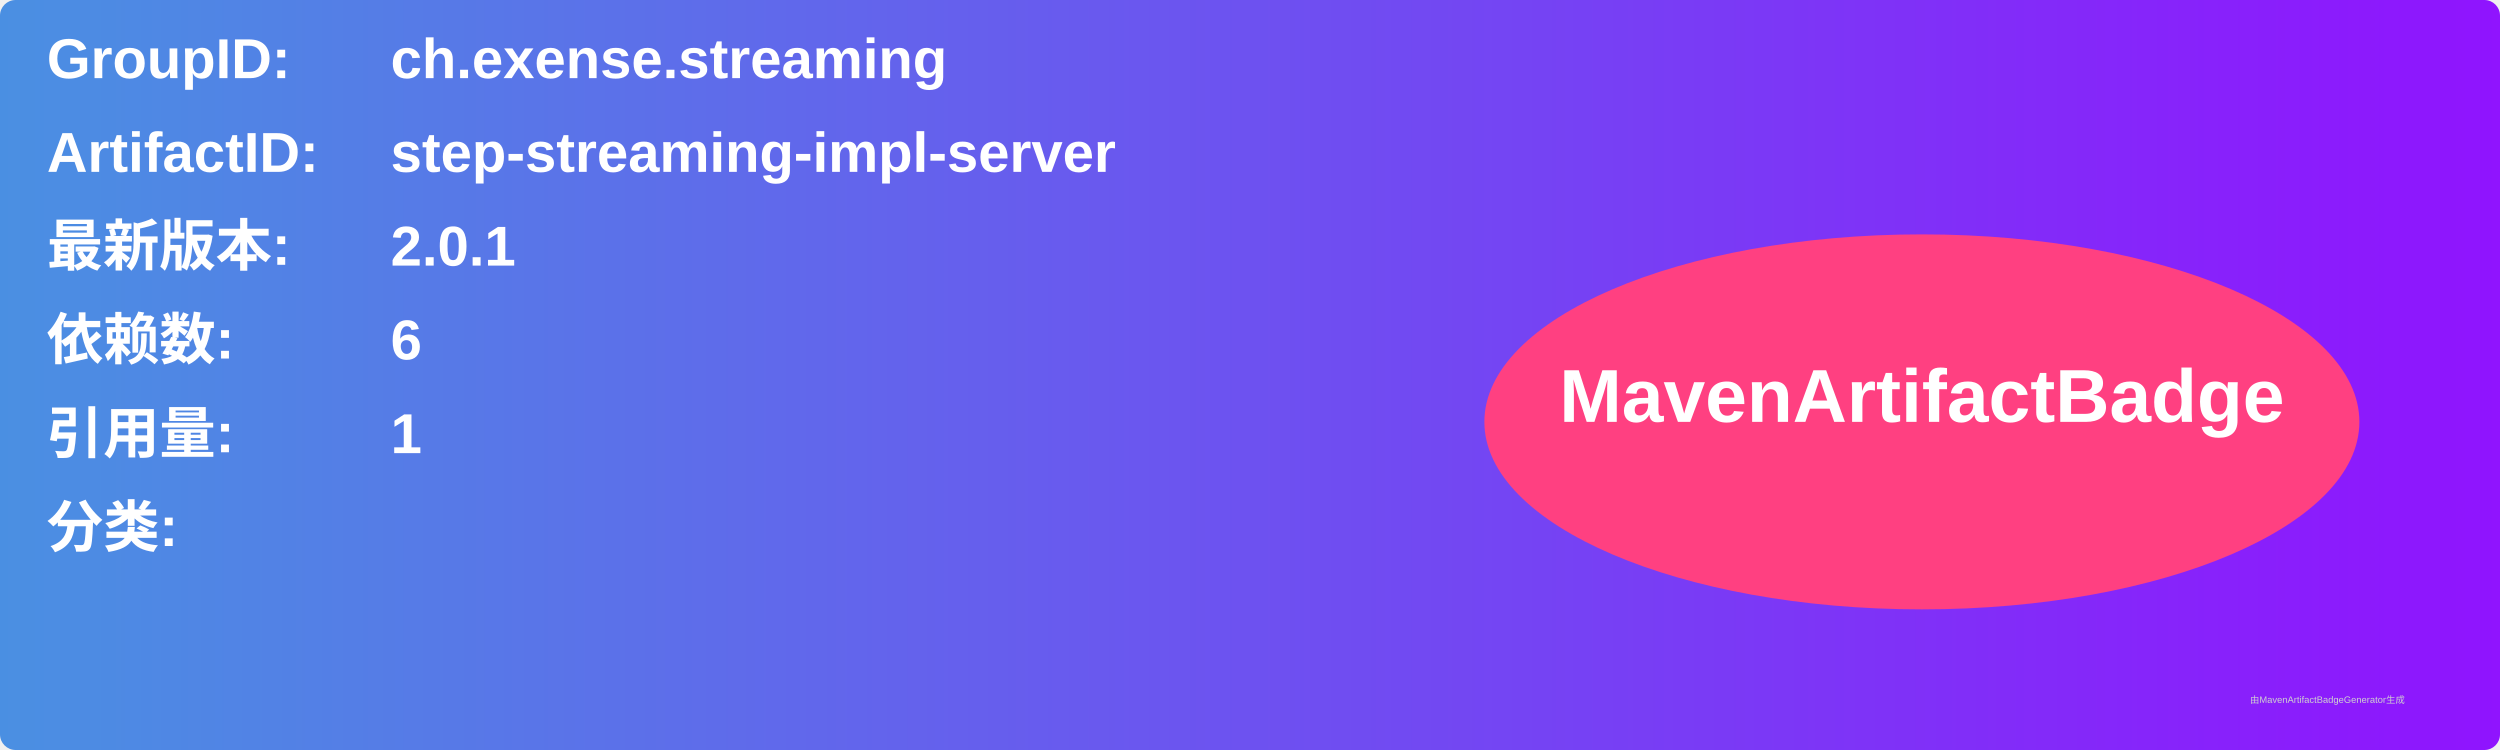
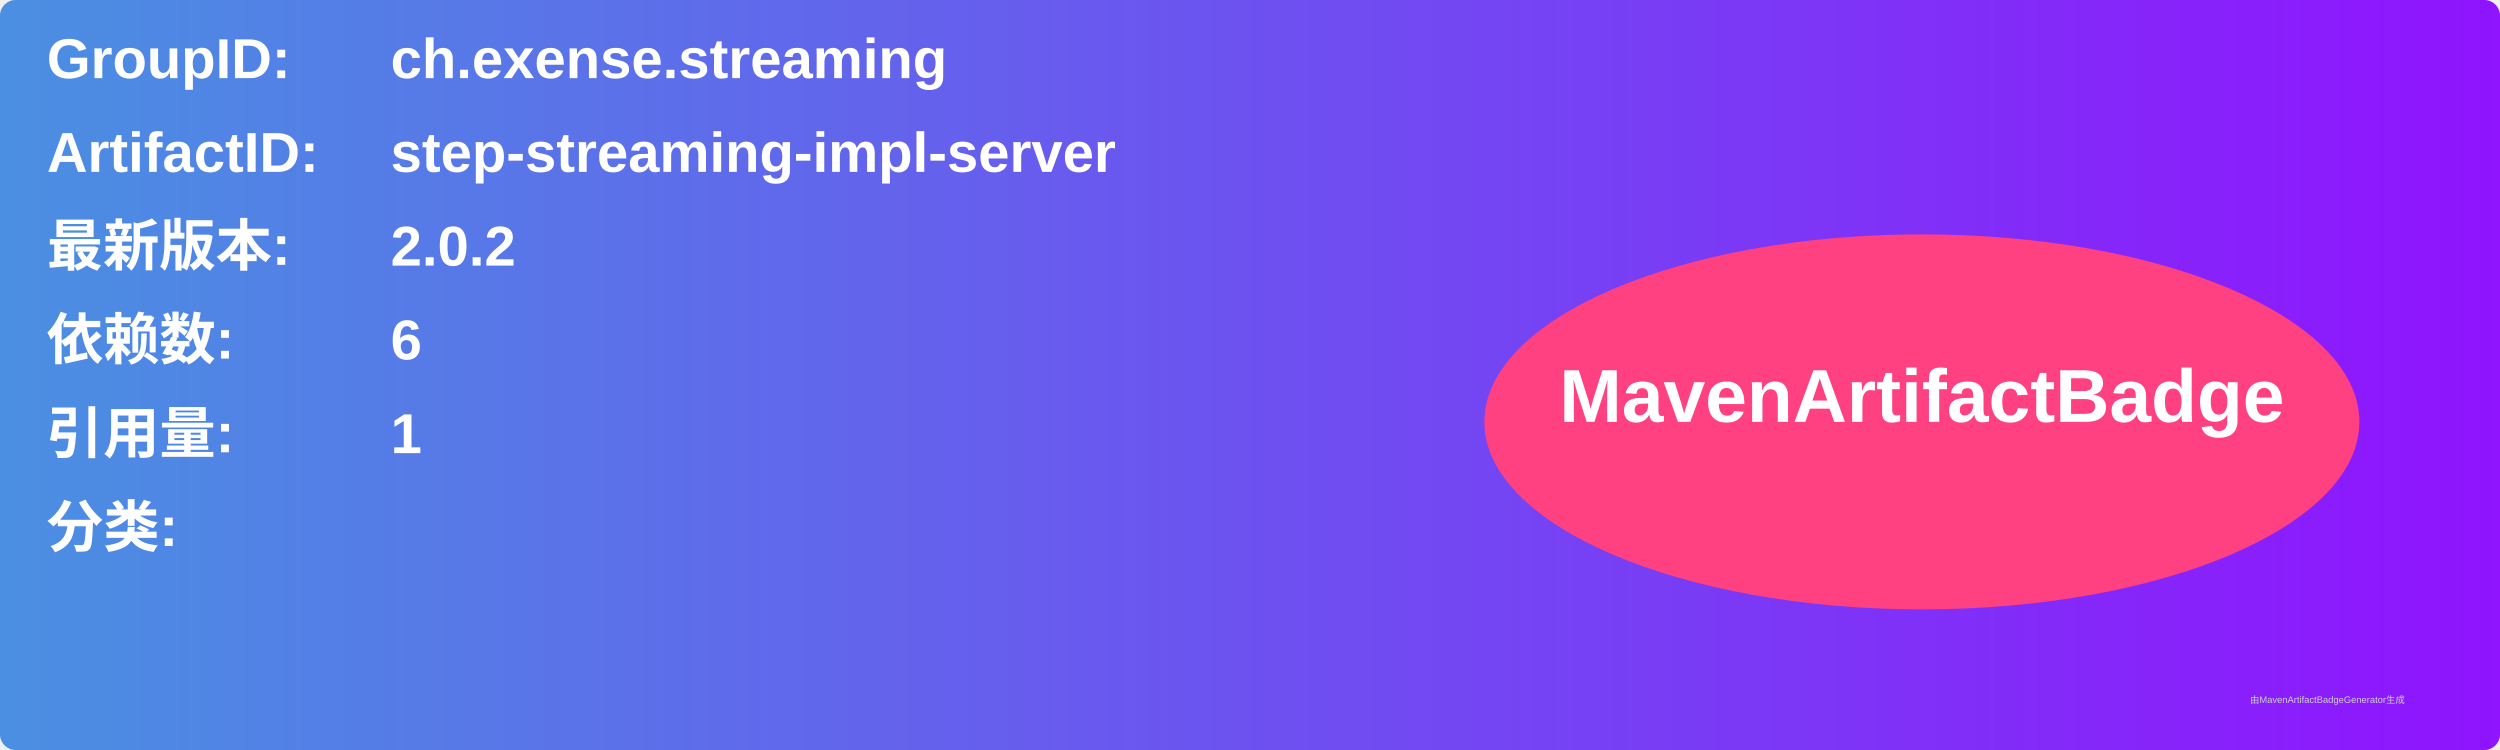
<svg xmlns="http://www.w3.org/2000/svg" width="800" height="240" viewBox="0 0 800 240">
  <linearGradient id="grad" x1="0%" y1="0%" x2="100%" y2="0%">
    <stop offset="0%" stop-color="#4a90e2" />
    <stop offset="100%" stop-color="#9013fe" />
  </linearGradient>
  <rect width="100%" height="100%" rx="5" ry="5" fill="url(#grad)" />
  <g transform="translate(15, 15)">
    <text x="0" y="10" font-family="Arial" font-size="18" fill="white" font-weight="bold" width="260">GroupID:</text>
    <text x="110" y="10" font-family="Arial" font-size="18" fill="white" font-weight="bold" width="460">ch.exense.streaming</text>
    <text x="0" y="40" font-family="Arial" font-size="18" fill="white" font-weight="bold" width="260">ArtifactID:</text>
    <text x="110" y="40" font-family="Arial" font-size="18" fill="white" font-weight="bold" width="460">step-streaming-impl-server</text>
    <text x="0" y="70" font-family="Arial" font-size="18" fill="white" font-weight="bold">最新版本:</text>
    <text x="110" y="70" font-family="Arial" font-size="18" fill="white" font-weight="bold">
-       <tspan font-weight="bold">2.0.1</tspan>
+       <tspan font-weight="bold">2.0.2</tspan>
    </text>
    <text x="0" y="100" font-family="Arial" font-size="18" fill="white" font-weight="bold">依赖数: </text>
    <text x="110" y="100" font-family="Arial" font-size="18" fill="white">
      <tspan font-weight="bold">6</tspan>
    </text>
    <text x="0" y="130" font-family="Arial" font-size="18" fill="white" font-weight="bold">引用量: </text>
    <text x="110" y="130" font-family="Arial" font-size="18" fill="white">
      <tspan font-weight="bold">1</tspan>
    </text>
    <text x="0" y="160" font-family="Arial" font-size="18" fill="white" font-weight="bold">分类:</text>
    <text x="10" y="190" font-family="Arial" font-size="10" fill="white">
      <tspan font-weight="bold" />
    </text>
    <ellipse cx="600" cy="120" rx="140" ry="60" fill="#ff4081" />
    <text x="600" y="120" text-anchor="middle" font-family="Arial" font-size="24" fill="white" font-weight="bold">MavenArtifactBadge</text>
  </g>
  <text x="720" y="225" font-family="Arial" font-size="3" fill="#d0d0d0">由MavenArtifactBadgeGenerator生成</text>
</svg>
